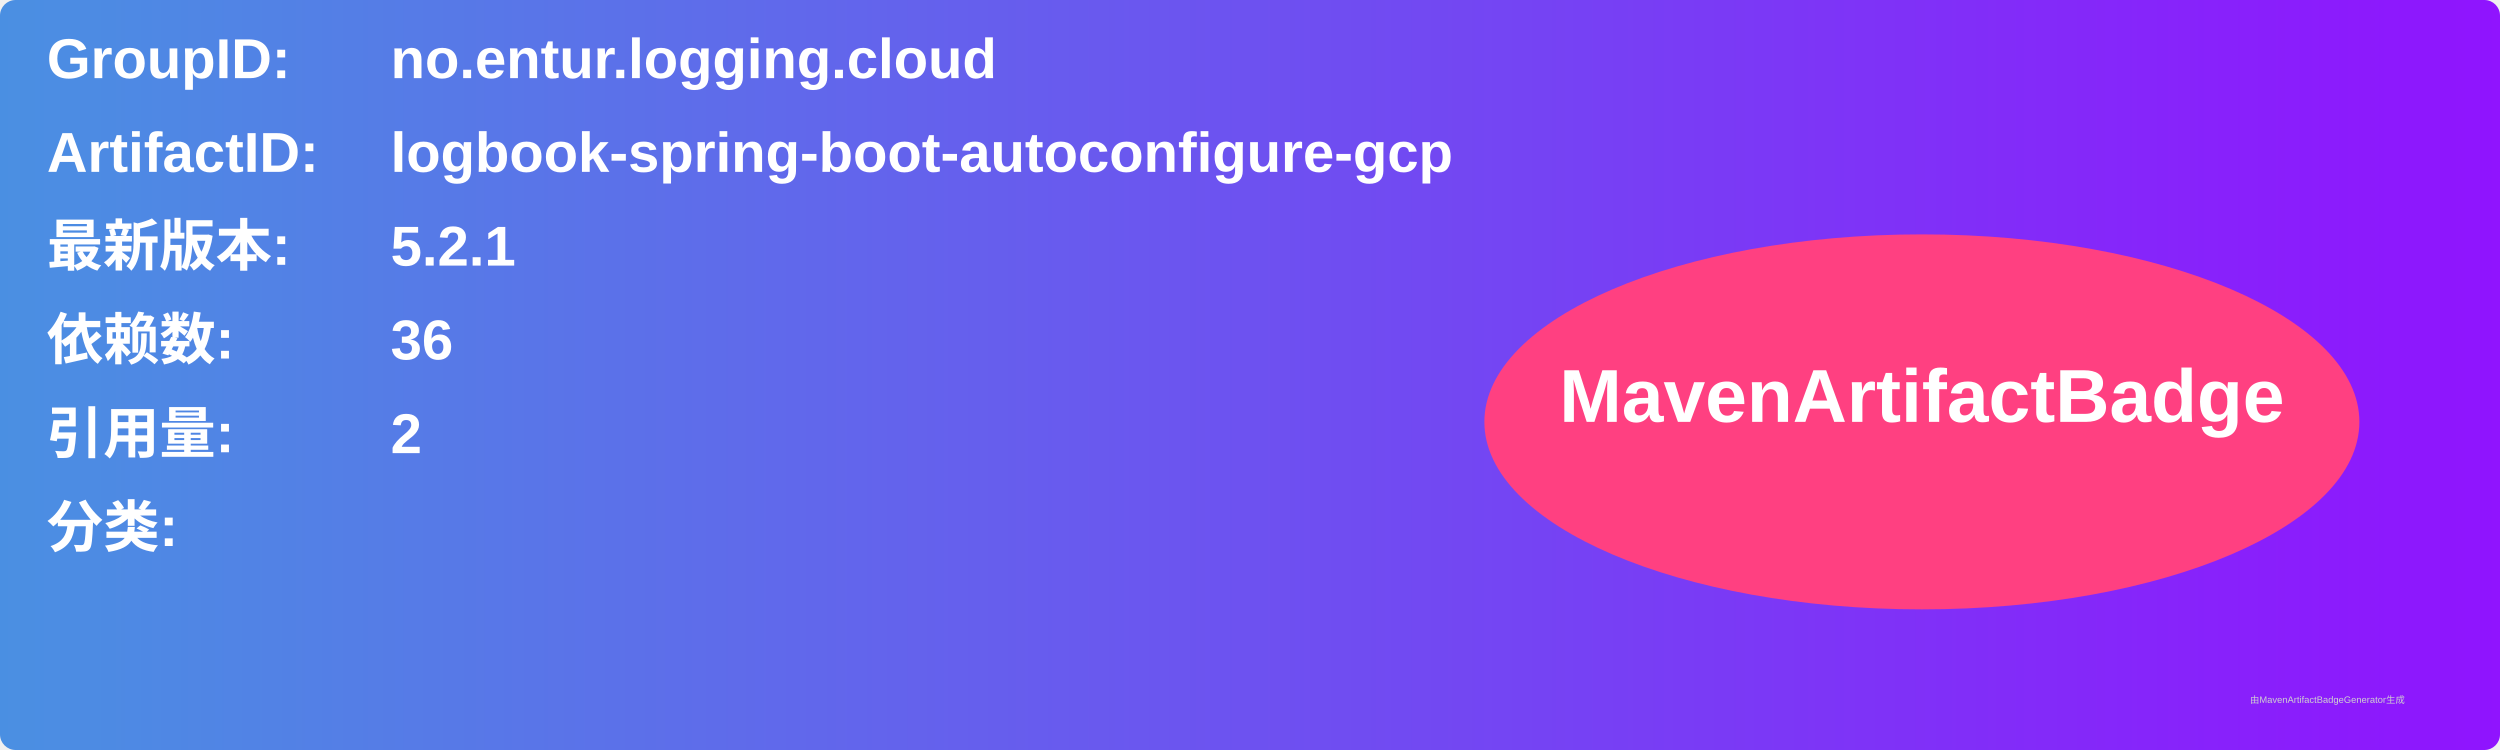
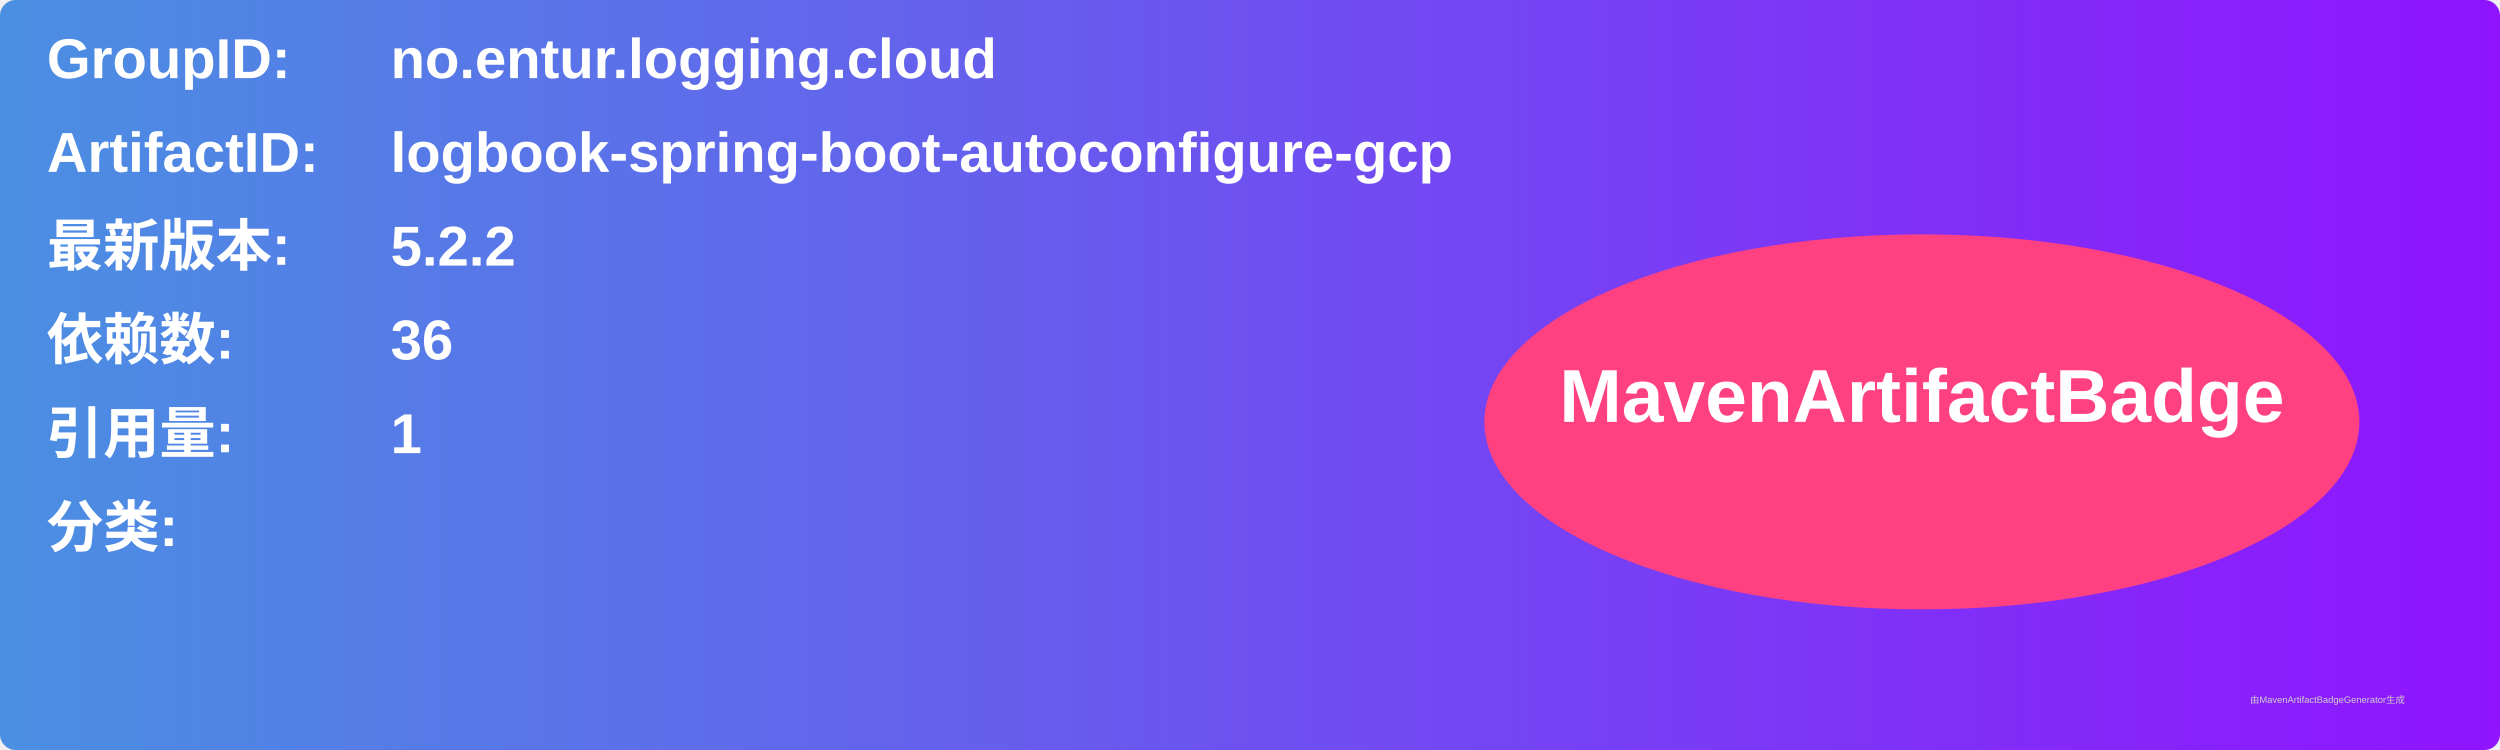
<svg xmlns="http://www.w3.org/2000/svg" width="800" height="240" viewBox="0 0 800 240">
  <linearGradient id="grad" x1="0%" y1="0%" x2="100%" y2="0%">
    <stop offset="0%" stop-color="#4a90e2" />
    <stop offset="100%" stop-color="#9013fe" />
  </linearGradient>
  <rect width="100%" height="100%" rx="5" ry="5" fill="url(#grad)" />
  <g transform="translate(15, 15)">
    <text x="0" y="10" font-family="Arial" font-size="18" fill="white" font-weight="bold" width="260">GroupID:</text>
    <text x="110" y="10" font-family="Arial" font-size="18" fill="white" font-weight="bold" width="460">no.entur.logging.cloud</text>
    <text x="0" y="40" font-family="Arial" font-size="18" fill="white" font-weight="bold" width="260">ArtifactID:</text>
    <text x="110" y="40" font-family="Arial" font-size="18" fill="white" font-weight="bold" width="460">logbook-spring-boot-autoconfigure-gcp</text>
    <text x="0" y="70" font-family="Arial" font-size="18" fill="white" font-weight="bold">最新版本:</text>
    <text x="110" y="70" font-family="Arial" font-size="18" fill="white" font-weight="bold">
-       <tspan font-weight="bold">5.2.1</tspan>
+       <tspan font-weight="bold">5.2.2</tspan>
    </text>
    <text x="0" y="100" font-family="Arial" font-size="18" fill="white" font-weight="bold">依赖数: </text>
    <text x="110" y="100" font-family="Arial" font-size="18" fill="white">
      <tspan font-weight="bold">36</tspan>
    </text>
    <text x="0" y="130" font-family="Arial" font-size="18" fill="white" font-weight="bold">引用量: </text>
    <text x="110" y="130" font-family="Arial" font-size="18" fill="white">
-       <tspan font-weight="bold">2</tspan>
+       <tspan font-weight="bold">1</tspan>
    </text>
    <text x="0" y="160" font-family="Arial" font-size="18" fill="white" font-weight="bold">分类:</text>
    <text x="10" y="190" font-family="Arial" font-size="10" fill="white">
      <tspan font-weight="bold" />
    </text>
    <ellipse cx="600" cy="120" rx="140" ry="60" fill="#ff4081" />
    <text x="600" y="120" text-anchor="middle" font-family="Arial" font-size="24" fill="white" font-weight="bold">MavenArtifactBadge</text>
  </g>
  <text x="720" y="225" font-family="Arial" font-size="3" fill="#d0d0d0">由MavenArtifactBadgeGenerator生成</text>
</svg>
